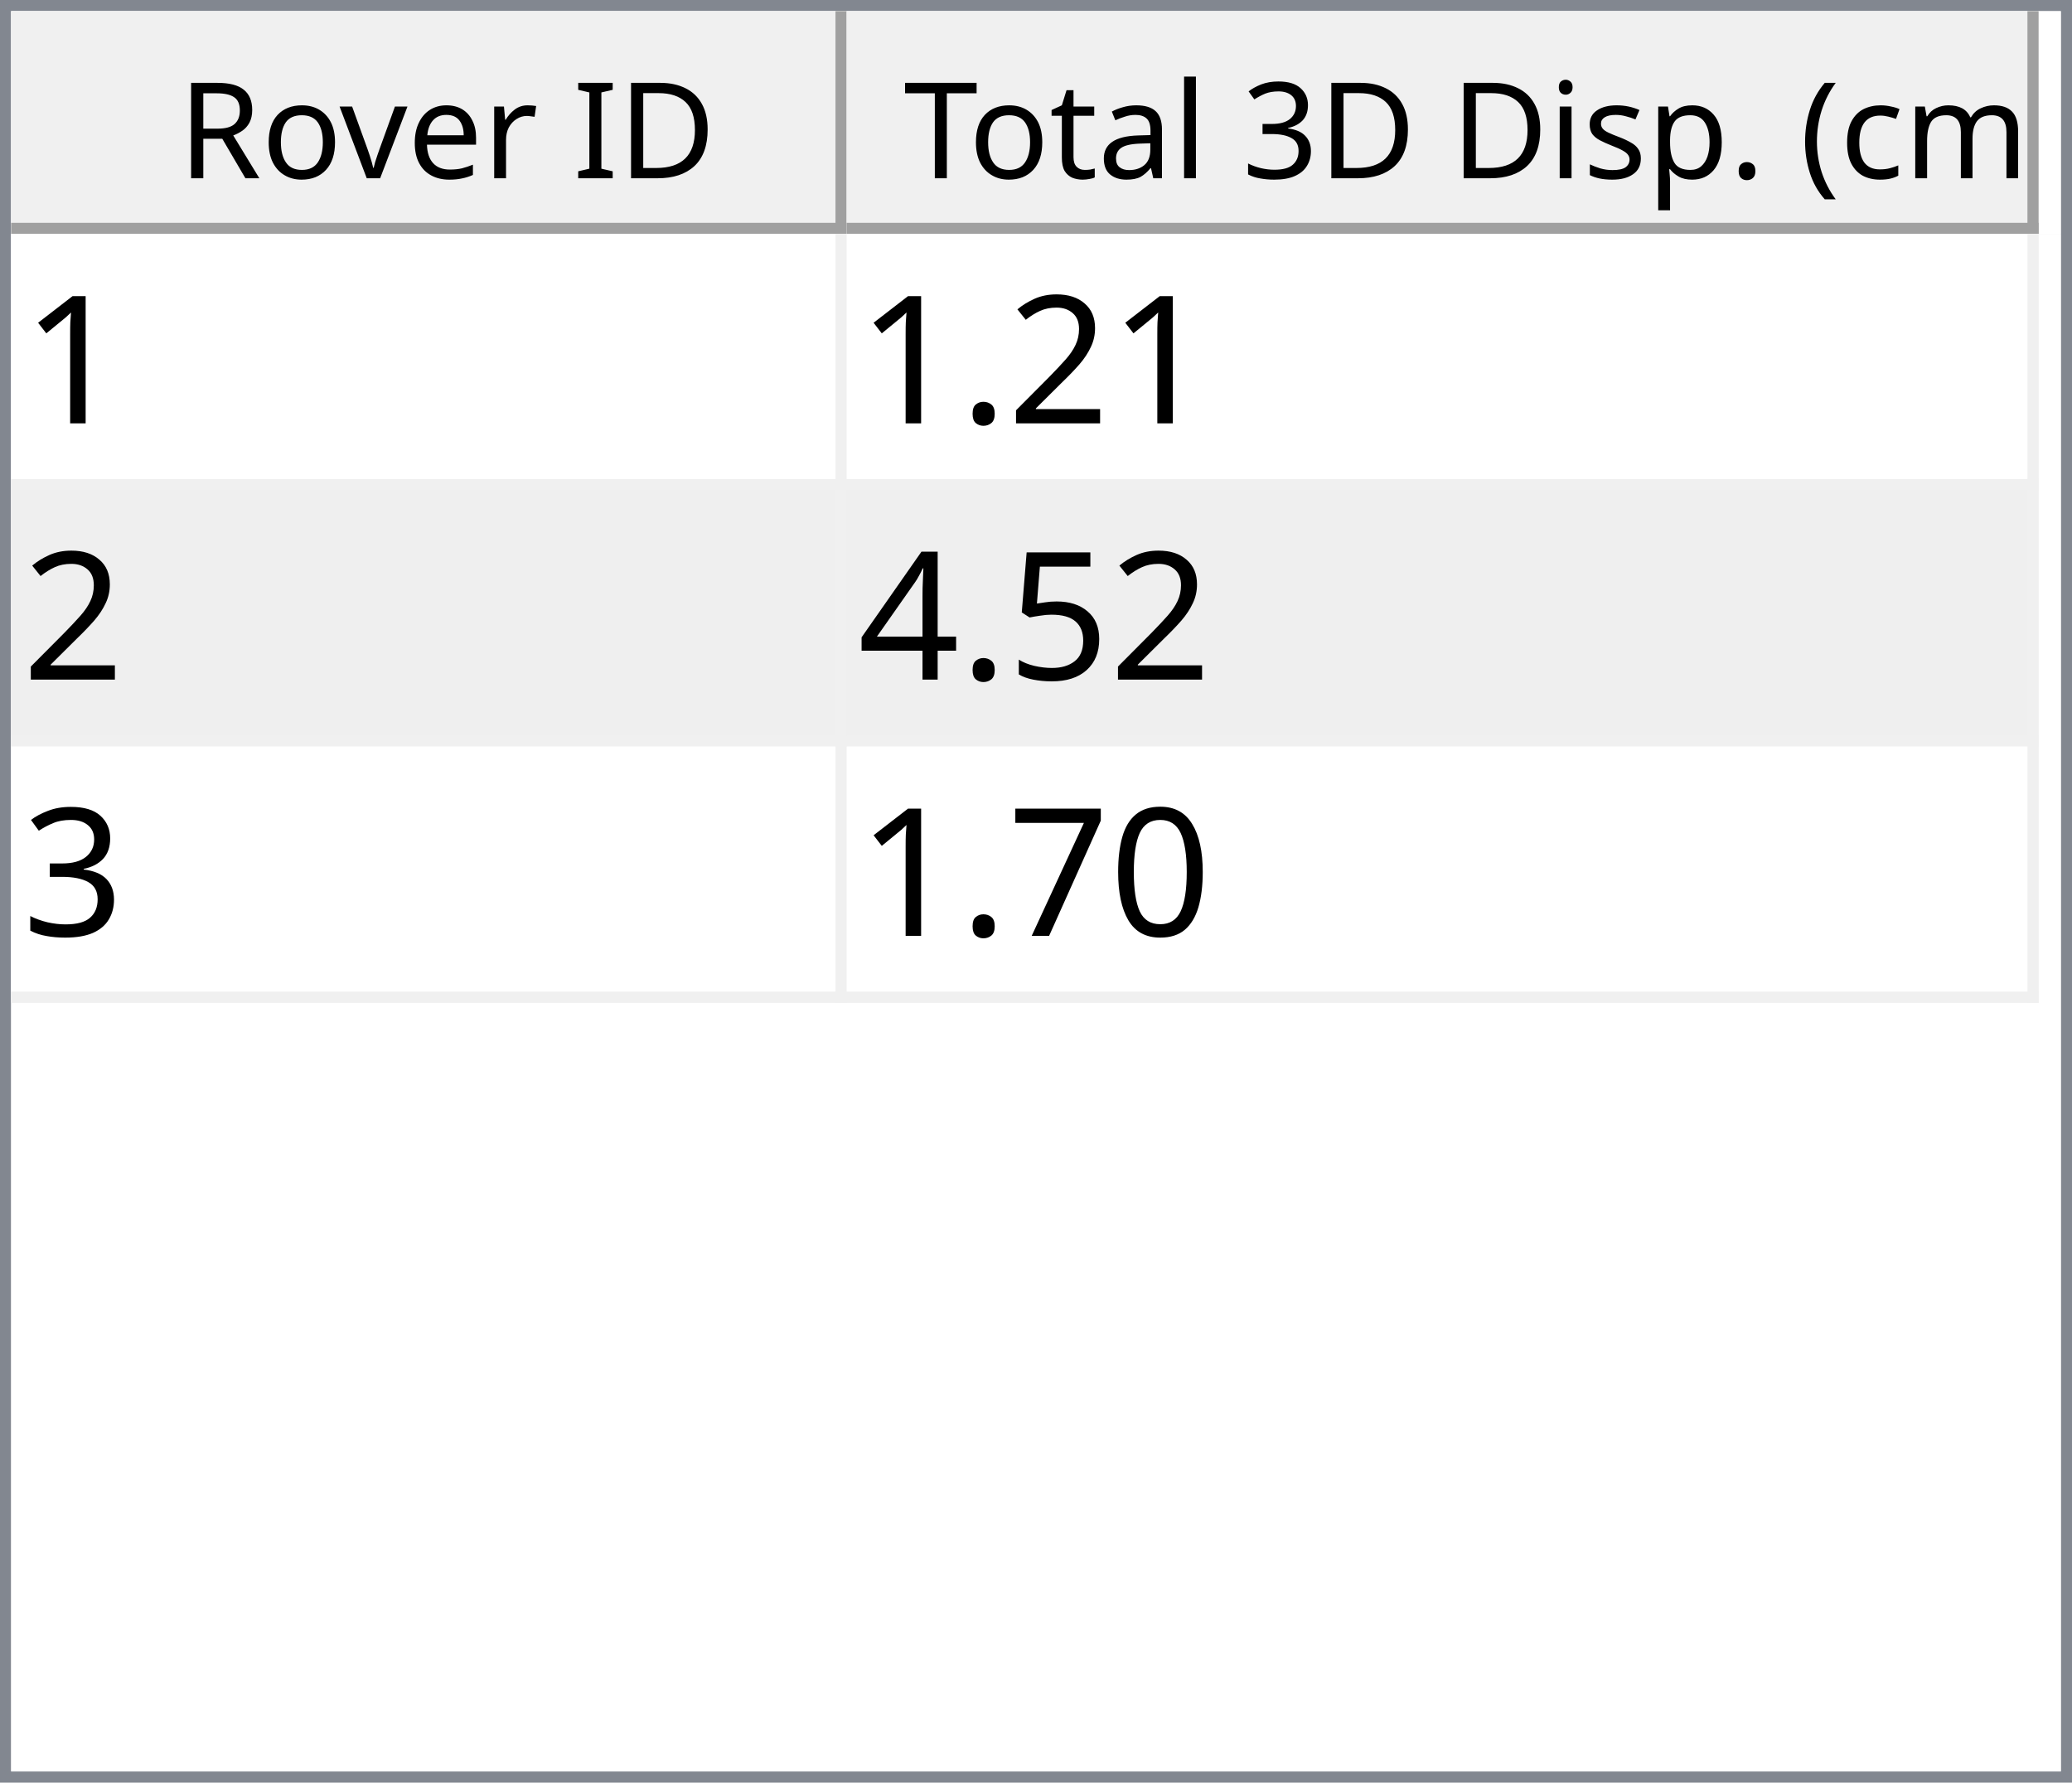
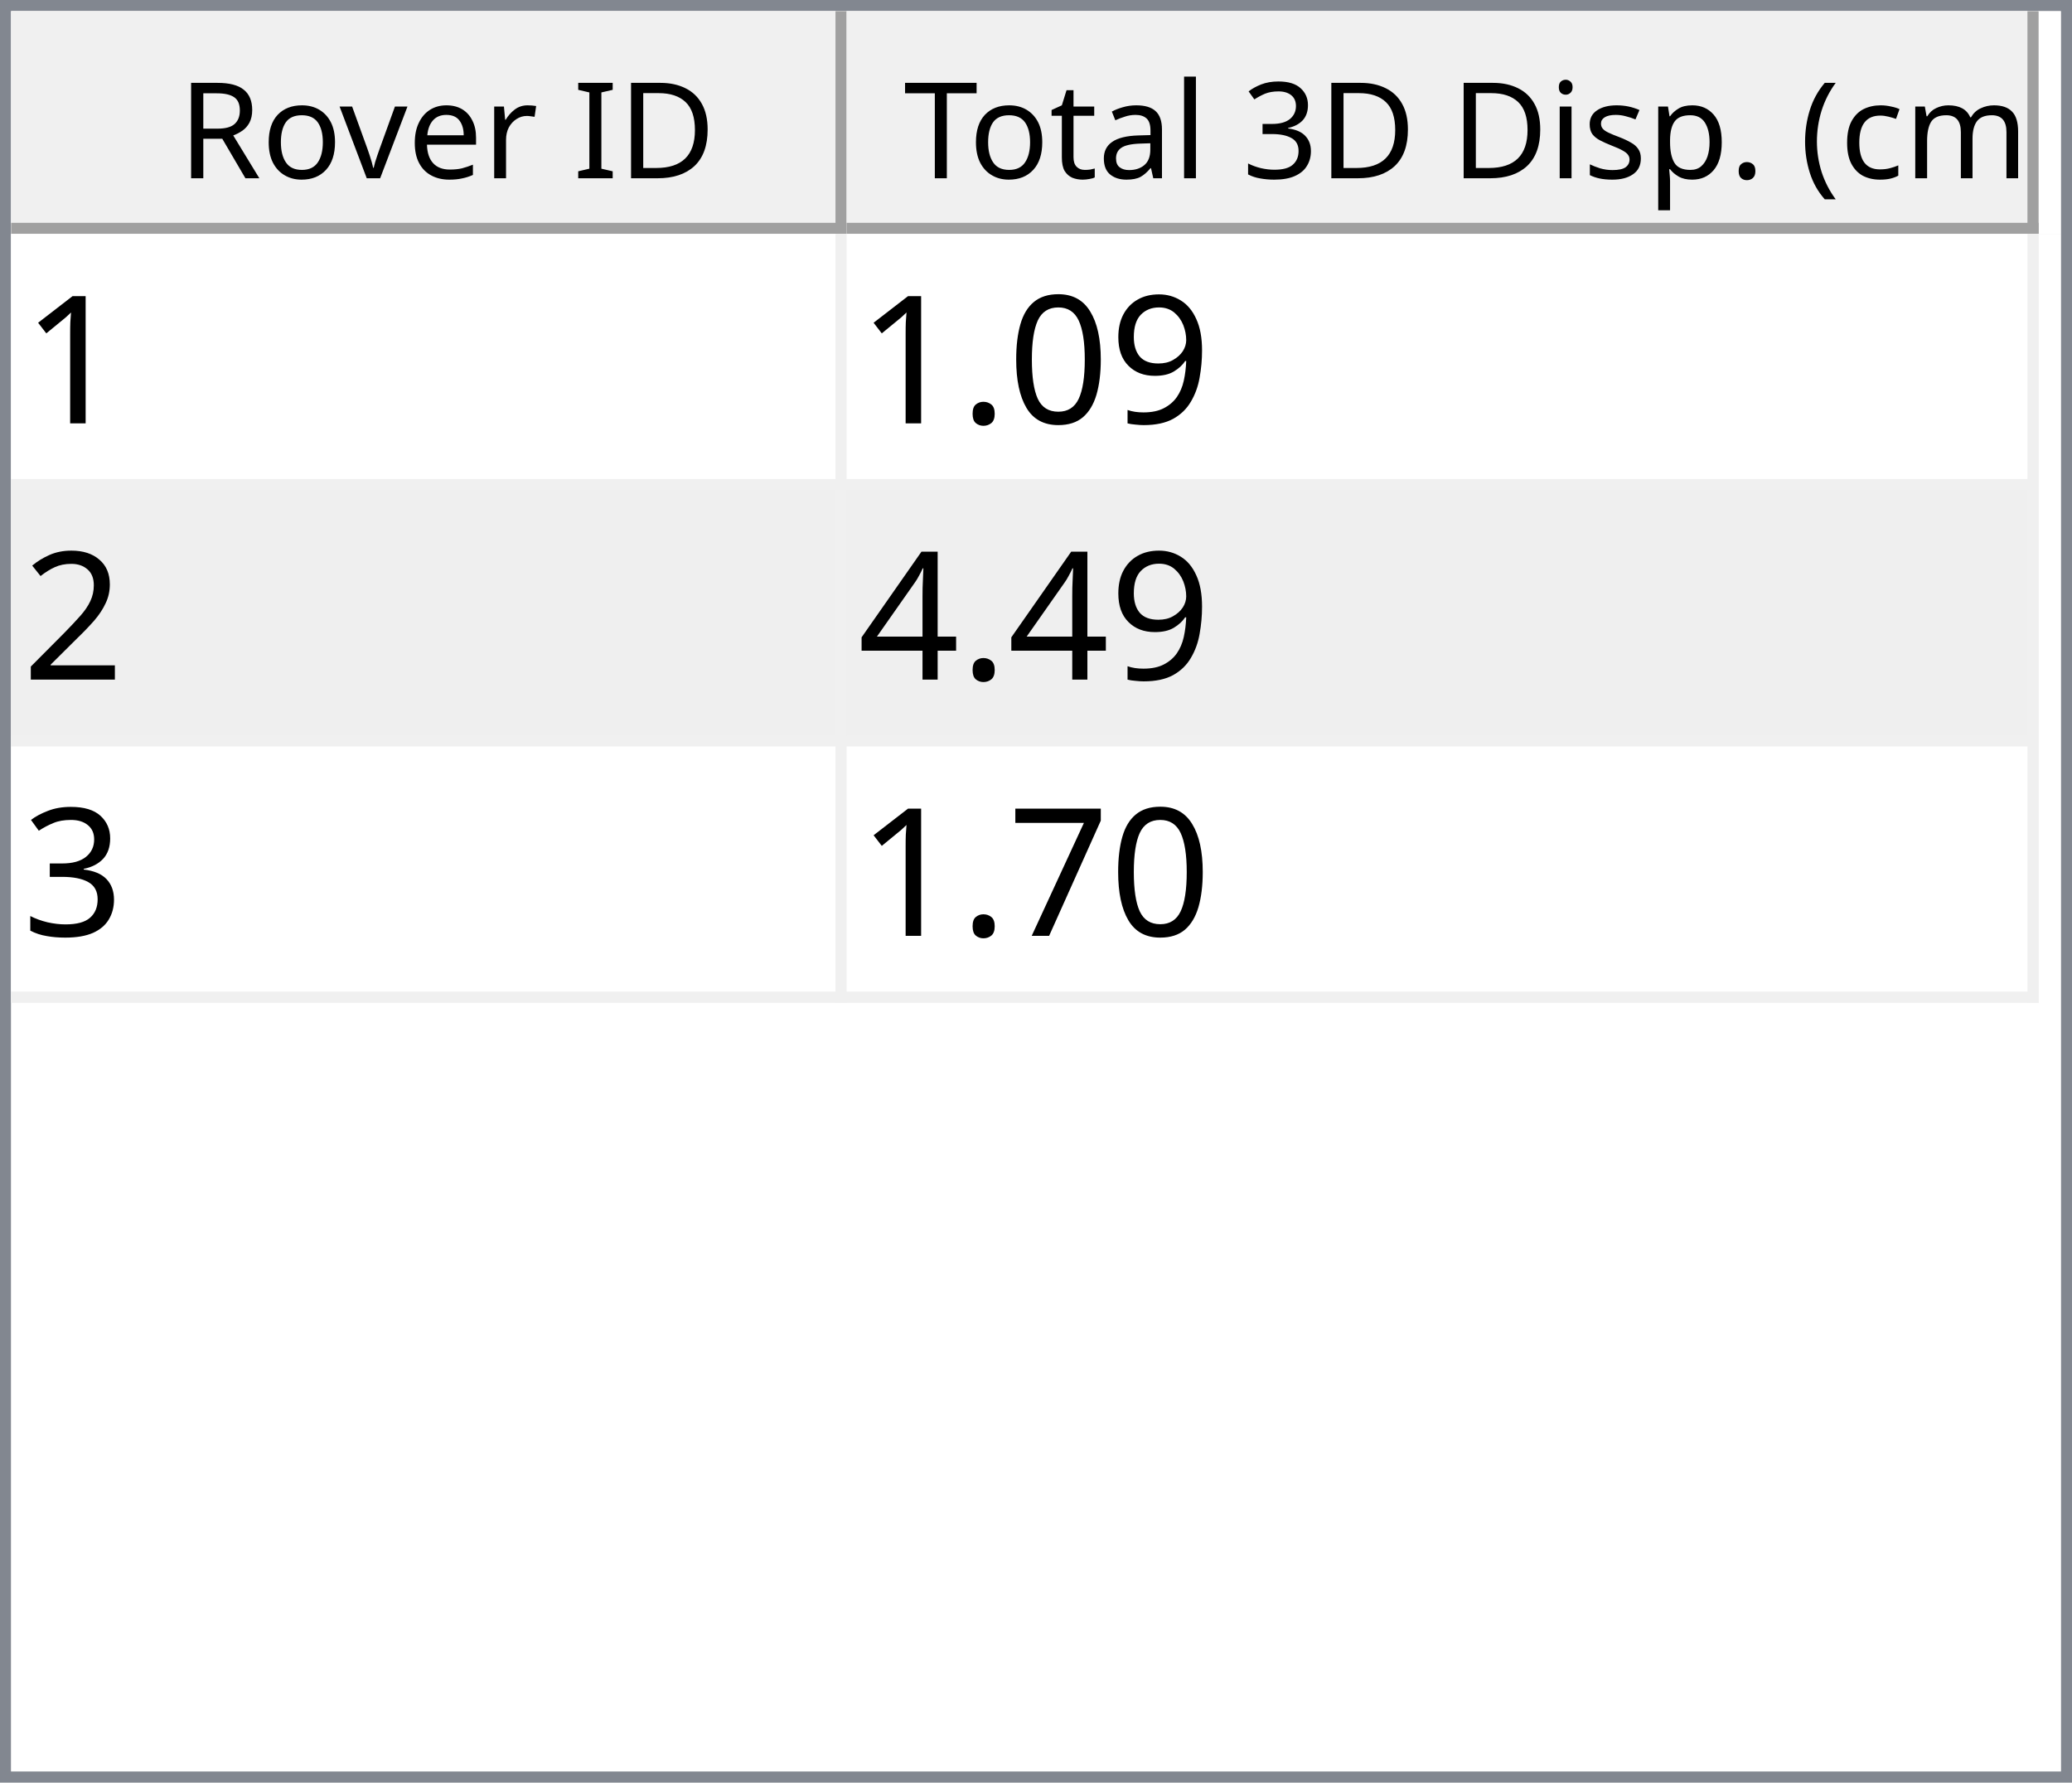
<svg xmlns="http://www.w3.org/2000/svg" style="fill-opacity:1; color-rendering:auto; color-interpolation:auto; text-rendering:auto; stroke:black; stroke-linecap:square; stroke-miterlimit:10; shape-rendering:auto; stroke-opacity:1; fill:black; stroke-dasharray:none; font-weight:normal; stroke-width:1; font-family:'Dialog'; font-style:normal; stroke-linejoin:miter; font-size:12px; stroke-dashoffset:0; image-rendering:auto;" width="186" height="160">
  <defs id="genericDefs" />
  <g>
    <defs id="defs1">
      <clipPath clipPathUnits="userSpaceOnUse" id="clipPath1">
        <path d="M0 0 L186 0 L186 160 L0 160 L0 0 Z" />
      </clipPath>
      <clipPath clipPathUnits="userSpaceOnUse" id="clipPath2">
        <path d="M0 0 L0 160 L186 160 L186 0 Z" />
      </clipPath>
      <clipPath clipPathUnits="userSpaceOnUse" id="clipPath3">
        <path d="M0 0 L0 20 L184 20 L184 0 Z" />
      </clipPath>
      <clipPath clipPathUnits="userSpaceOnUse" id="clipPath4">
        <path d="M0 0 L0 20 L75 20 L75 0 Z" />
      </clipPath>
      <clipPath clipPathUnits="userSpaceOnUse" id="clipPath5">
        <path d="M1 1 L1 19 L74 19 L74 1 Z" />
      </clipPath>
      <clipPath clipPathUnits="userSpaceOnUse" id="clipPath6">
        <path d="M0 0 L0 18 L73 18 L73 0 Z" />
      </clipPath>
      <clipPath clipPathUnits="userSpaceOnUse" id="clipPath7">
        <path d="M-0.5 -0.5 L-0.5 19.5 L74.5 19.5 L74.5 -0.5 Z" />
      </clipPath>
      <clipPath clipPathUnits="userSpaceOnUse" id="clipPath8">
        <path d="M0 0 L0 20 L107 20 L107 0 Z" />
      </clipPath>
      <clipPath clipPathUnits="userSpaceOnUse" id="clipPath9">
        <path d="M1 1 L1 19 L106 19 L106 1 Z" />
      </clipPath>
      <clipPath clipPathUnits="userSpaceOnUse" id="clipPath10">
        <path d="M0 0 L0 18 L105 18 L105 0 Z" />
      </clipPath>
      <clipPath clipPathUnits="userSpaceOnUse" id="clipPath11">
        <path d="M-0.5 -0.5 L-0.5 19.5 L106.5 19.5 L106.5 -0.5 Z" />
      </clipPath>
      <clipPath clipPathUnits="userSpaceOnUse" id="clipPath12">
        <path d="M0 0 L0 138 L184 138 L184 0 Z" />
      </clipPath>
      <clipPath clipPathUnits="userSpaceOnUse" id="clipPath13">
        <path d="M0 0 L0 69 L182 69 L182 0 Z" />
      </clipPath>
      <clipPath clipPathUnits="userSpaceOnUse" id="clipPath14">
        <path d="M-0.5 -0.5 L-0.5 68.5 L181.5 68.5 L181.5 -0.5 Z" />
      </clipPath>
      <clipPath clipPathUnits="userSpaceOnUse" id="clipPath15">
        <path d="M0 0 L0 22 L74 22 L74 0 Z" />
      </clipPath>
      <clipPath clipPathUnits="userSpaceOnUse" id="clipPath16">
        <path d="M0 0 L0 22 L106 22 L106 0 Z" />
      </clipPath>
      <font horiz-adv-x="64.551" id="font1">
        <font-face ascent="107.91" descent="25.098" units-per-em="100" style="font-style:normal; font-family:Segoe UI; font-weight:normal;" />
        <missing-glyph horiz-adv-x="64.551" d="M8.109 0 L8.109 68.266 L56.453 68.266 L56.453 0 L8.109 0 ZM15.328 7.234 L49.219 7.234 L49.219 61.031 L15.328 61.031 L15.328 7.234 Z" />
        <glyph unicode="D" horiz-adv-x="70.117" d="M9.188 0 L9.188 70.016 L28.516 70.016 Q65.531 70.016 65.531 35.891 Q65.531 19.672 55.25 9.836 Q44.969 0 27.734 0 L9.188 0 ZM17.391 62.594 L17.391 7.422 L27.828 7.422 Q41.609 7.422 49.273 14.797 Q56.938 22.172 56.938 35.688 Q56.938 62.594 28.328 62.594 L17.391 62.594 Z" />
        <glyph unicode="I" horiz-adv-x="26.611" d="M17.391 0 L9.188 0 L9.188 70.016 L17.391 70.016 L17.391 0 Z" />
        <glyph unicode=" " horiz-adv-x="27.393" d="" />
        <glyph unicode="r" horiz-adv-x="34.766" d="M34.188 41.891 Q32.078 43.5 28.125 43.5 Q23 43.5 19.555 38.672 Q16.109 33.844 16.109 25.484 L16.109 0 L8.109 0 L8.109 50 L16.109 50 L16.109 39.703 L16.312 39.703 Q18.016 44.969 21.531 47.922 Q25.047 50.875 29.391 50.875 Q32.516 50.875 34.188 50.203 L34.188 41.891 Z" />
        <glyph unicode="e" horiz-adv-x="52.295" d="M48.297 23 L12.984 23 Q13.188 14.656 17.484 10.109 Q21.781 5.562 29.297 5.562 Q37.75 5.562 44.828 11.141 L44.828 3.609 Q38.234 -1.172 27.391 -1.172 Q16.797 -1.172 10.742 5.641 Q4.688 12.453 4.688 24.812 Q4.688 36.469 11.305 43.82 Q17.922 51.172 27.734 51.172 Q37.547 51.172 42.922 44.828 Q48.297 38.484 48.297 27.203 L48.297 23 ZM40.094 29.781 Q40.047 36.719 36.75 40.578 Q33.453 44.438 27.594 44.438 Q21.922 44.438 17.969 40.383 Q14.016 36.328 13.094 29.781 L40.094 29.781 Z" />
        <glyph unicode="v" horiz-adv-x="47.9" d="M47.406 50 L27.484 0 L19.625 0 L0.688 50 L9.469 50 L22.172 13.672 Q23.578 9.672 23.922 6.688 L24.125 6.688 Q24.609 10.453 25.688 13.484 L38.969 50 L47.406 50 Z" />
        <glyph unicode="o" horiz-adv-x="58.594" d="M29 -1.172 Q17.922 -1.172 11.305 5.836 Q4.688 12.844 4.688 24.422 Q4.688 37.016 11.57 44.094 Q18.453 51.172 30.172 51.172 Q41.359 51.172 47.633 44.289 Q53.906 37.406 53.906 25.203 Q53.906 13.234 47.141 6.031 Q40.375 -1.172 29 -1.172 ZM29.594 44.438 Q21.875 44.438 17.383 39.188 Q12.891 33.938 12.891 24.703 Q12.891 15.828 17.43 10.695 Q21.969 5.562 29.594 5.562 Q37.359 5.562 41.531 10.594 Q45.703 15.625 45.703 24.906 Q45.703 34.281 41.531 39.359 Q37.359 44.438 29.594 44.438 Z" />
        <glyph unicode="R" horiz-adv-x="59.814" d="M59.375 0 L49.609 0 L37.891 19.625 Q36.281 22.359 34.766 24.289 Q33.25 26.219 31.664 27.438 Q30.078 28.656 28.25 29.219 Q26.422 29.781 24.125 29.781 L17.391 29.781 L17.391 0 L9.188 0 L9.188 70.016 L30.078 70.016 Q34.672 70.016 38.555 68.867 Q42.438 67.719 45.289 65.375 Q48.141 63.031 49.758 59.547 Q51.375 56.062 51.375 51.375 Q51.375 47.703 50.273 44.656 Q49.172 41.609 47.148 39.211 Q45.125 36.812 42.266 35.133 Q39.406 33.453 35.844 32.516 L35.844 32.328 Q37.594 31.547 38.891 30.547 Q40.188 29.547 41.359 28.18 Q42.531 26.812 43.68 25.078 Q44.828 23.344 46.234 21.047 L59.375 0 ZM17.391 62.594 L17.391 37.203 L28.516 37.203 Q31.594 37.203 34.203 38.133 Q36.812 39.062 38.719 40.797 Q40.625 42.531 41.703 45.047 Q42.781 47.562 42.781 50.688 Q42.781 56.297 39.141 59.445 Q35.5 62.594 28.609 62.594 L17.391 62.594 Z" />
        <glyph unicode=")" horiz-adv-x="30.176" d="M8.297 -15.922 L1.172 -15.922 Q16.406 2.344 16.406 26.812 Q16.406 51.469 1.078 70.016 L8.297 70.016 Q23.531 52.156 23.531 26.703 Q23.531 1.375 8.297 -15.922 Z" />
        <glyph unicode="m" horiz-adv-x="86.133" d="M79.109 0 L71.094 0 L71.094 28.719 Q71.094 37.016 68.531 40.727 Q65.969 44.438 59.906 44.438 Q54.781 44.438 51.195 39.75 Q47.609 35.062 47.609 28.516 L47.609 0 L39.594 0 L39.594 29.688 Q39.594 44.438 28.219 44.438 Q22.953 44.438 19.531 40.016 Q16.109 35.594 16.109 28.516 L16.109 0 L8.109 0 L8.109 50 L16.109 50 L16.109 42.094 L16.312 42.094 Q21.625 51.172 31.844 51.172 Q36.969 51.172 40.773 48.312 Q44.578 45.453 46 40.828 Q51.562 51.172 62.594 51.172 Q79.109 51.172 79.109 30.812 L79.109 0 Z" />
        <glyph unicode="c" horiz-adv-x="46.191" d="M42.188 2.297 Q36.422 -1.172 28.516 -1.172 Q17.828 -1.172 11.258 5.789 Q4.688 12.75 4.688 23.828 Q4.688 36.188 11.766 43.68 Q18.844 51.172 30.672 51.172 Q37.25 51.172 42.281 48.734 L42.281 40.531 Q36.719 44.438 30.375 44.438 Q22.703 44.438 17.797 38.945 Q12.891 33.453 12.891 24.516 Q12.891 15.719 17.508 10.641 Q22.125 5.562 29.891 5.562 Q36.422 5.562 42.188 9.906 L42.188 2.297 Z" />
        <glyph unicode="(" horiz-adv-x="30.176" d="M29.109 -15.922 L21.969 -15.922 Q6.844 1.375 6.844 26.703 Q6.844 52.156 21.969 70.016 L29.203 70.016 Q13.875 51.469 13.875 26.812 Q13.875 2.344 29.109 -15.922 Z" />
        <glyph unicode="." horiz-adv-x="21.68" d="M10.891 -1.078 Q8.641 -1.078 7.055 0.539 Q5.469 2.156 5.469 4.391 Q5.469 6.641 7.055 8.273 Q8.641 9.906 10.891 9.906 Q13.188 9.906 14.797 8.273 Q16.406 6.641 16.406 4.391 Q16.406 2.156 14.797 0.539 Q13.188 -1.078 10.891 -1.078 Z" />
        <glyph unicode="p" horiz-adv-x="58.789" d="M16.312 7.234 L16.109 7.234 L16.109 -23 L8.109 -23 L8.109 50 L16.109 50 L16.109 41.219 L16.312 41.219 Q22.219 51.172 33.594 51.172 Q43.266 51.172 48.688 44.461 Q54.109 37.75 54.109 26.469 Q54.109 13.922 48 6.375 Q41.891 -1.172 31.297 -1.172 Q21.578 -1.172 16.312 7.234 ZM16.109 27.391 L16.109 20.406 Q16.109 14.203 20.141 9.883 Q24.172 5.562 30.375 5.562 Q37.641 5.562 41.773 11.133 Q45.906 16.703 45.906 26.609 Q45.906 34.969 42.047 39.703 Q38.188 44.438 31.594 44.438 Q24.609 44.438 20.359 39.578 Q16.109 34.719 16.109 27.391 Z" />
        <glyph unicode="s" horiz-adv-x="42.432" d="M5.078 1.812 L5.078 10.406 Q11.625 5.562 19.484 5.562 Q30.031 5.562 30.031 12.594 Q30.031 14.594 29.125 15.992 Q28.219 17.391 26.68 18.461 Q25.141 19.531 23.07 20.383 Q21 21.234 18.609 22.172 Q15.281 23.484 12.766 24.828 Q10.25 26.172 8.57 27.859 Q6.891 29.547 6.031 31.695 Q5.172 33.844 5.172 36.719 Q5.172 40.234 6.789 42.945 Q8.406 45.656 11.086 47.484 Q13.766 49.312 17.211 50.242 Q20.656 51.172 24.312 51.172 Q30.812 51.172 35.938 48.922 L35.938 40.828 Q30.422 44.438 23.25 44.438 Q21 44.438 19.195 43.922 Q17.391 43.406 16.094 42.477 Q14.797 41.547 14.086 40.258 Q13.375 38.969 13.375 37.406 Q13.375 35.453 14.086 34.133 Q14.797 32.812 16.164 31.789 Q17.531 30.766 19.484 29.938 Q21.438 29.109 23.922 28.125 Q27.25 26.859 29.883 25.516 Q32.516 24.172 34.375 22.484 Q36.234 20.797 37.234 18.602 Q38.234 16.406 38.234 13.375 Q38.234 9.672 36.602 6.938 Q34.969 4.203 32.234 2.398 Q29.5 0.594 25.93 -0.289 Q22.359 -1.172 18.453 -1.172 Q10.75 -1.172 5.078 1.812 Z" />
        <glyph unicode="i" horiz-adv-x="24.219" d="M12.203 62.703 Q10.062 62.703 8.547 64.164 Q7.031 65.625 7.031 67.875 Q7.031 70.125 8.547 71.609 Q10.062 73.094 12.203 73.094 Q14.406 73.094 15.945 71.609 Q17.484 70.125 17.484 67.875 Q17.484 65.719 15.945 64.211 Q14.406 62.703 12.203 62.703 ZM16.109 0 L8.109 0 L8.109 50 L16.109 50 L16.109 0 Z" />
        <glyph unicode="3" horiz-adv-x="53.906" d="M46.531 19.828 Q46.531 15.094 44.75 11.211 Q42.969 7.328 39.719 4.57 Q36.469 1.812 31.93 0.297 Q27.391 -1.219 21.922 -1.219 Q11.922 -1.219 6 2.594 L6 11.188 Q13.094 5.609 22.219 5.609 Q25.875 5.609 28.828 6.539 Q31.781 7.469 33.906 9.227 Q36.031 10.984 37.18 13.477 Q38.328 15.969 38.328 19.094 Q38.328 32.812 18.797 32.812 L12.984 32.812 L12.984 39.594 L18.5 39.594 Q35.797 39.594 35.797 52.484 Q35.797 64.406 22.609 64.406 Q15.188 64.406 8.688 59.422 L8.688 67.188 Q15.375 71.188 24.609 71.188 Q29 71.188 32.57 69.969 Q36.141 68.75 38.68 66.555 Q41.219 64.359 42.609 61.281 Q44 58.203 44 54.5 Q44 40.672 30.031 36.719 L30.031 36.531 Q33.594 36.141 36.625 34.797 Q39.656 33.453 41.852 31.305 Q44.047 29.156 45.289 26.25 Q46.531 23.344 46.531 19.828 Z" />
        <glyph unicode="l" horiz-adv-x="24.219" d="M16.109 0 L8.109 0 L8.109 74.031 L16.109 74.031 L16.109 0 Z" />
        <glyph unicode="a" horiz-adv-x="50.879" d="M43.891 0 L35.891 0 L35.891 7.812 L35.688 7.812 Q30.469 -1.172 20.312 -1.172 Q12.844 -1.172 8.617 2.781 Q4.391 6.734 4.391 13.281 Q4.391 27.297 20.906 29.594 L35.891 31.688 Q35.891 44.438 25.594 44.438 Q16.547 44.438 9.281 38.281 L9.281 46.484 Q16.656 51.172 26.266 51.172 Q43.891 51.172 43.891 32.516 L43.891 0 ZM35.891 25.297 L23.828 23.641 Q18.266 22.859 15.43 20.875 Q12.594 18.891 12.594 13.875 Q12.594 10.203 15.211 7.883 Q17.828 5.562 22.172 5.562 Q28.125 5.562 32.008 9.742 Q35.891 13.922 35.891 20.312 L35.891 25.297 Z" />
        <glyph unicode="t" horiz-adv-x="33.887" d="M31.297 0.484 Q28.469 -1.078 23.828 -1.078 Q10.688 -1.078 10.688 13.578 L10.688 43.172 L2.094 43.172 L2.094 50 L10.688 50 L10.688 62.203 L18.703 64.797 L18.703 50 L31.297 50 L31.297 43.172 L18.703 43.172 L18.703 14.984 Q18.703 9.969 20.414 7.82 Q22.125 5.672 26.078 5.672 Q29.109 5.672 31.297 7.328 L31.297 0.484 Z" />
        <glyph unicode="T" horiz-adv-x="52.393" d="M50.594 62.594 L30.375 62.594 L30.375 0 L22.172 0 L22.172 62.594 L2 62.594 L2 70.016 L50.594 70.016 L50.594 62.594 Z" />
      </font>
      <font horiz-adv-x="75.0" id="font2">
        <font-face ascent="100.537" descent="21.973" units-per-em="100" style="font-style:normal; font-family:sans-serif; font-weight:normal;" />
        <missing-glyph horiz-adv-x="75.0" d="M12.5 0 L12.5 62.5 L62.5 62.5 L62.5 0 L12.5 0 ZM14.062 1.562 L60.938 1.562 L60.938 60.938 L14.062 60.938 L14.062 1.562 Z" />
        <glyph unicode="1" horiz-adv-x="55.615" d="M37.25 0 L28.469 0 L28.469 56 Q25.297 52.984 20.141 49.953 Q14.984 46.922 10.891 45.406 L10.891 53.906 Q18.266 57.375 23.781 62.305 Q29.297 67.234 31.594 71.875 L37.25 71.875 L37.25 0 Z" />
+         <glyph unicode="9" horiz-adv-x="55.615" d="M5.469 16.547 L13.922 17.328 Q14.984 11.375 18.016 8.688 Q21.047 6 25.781 6 Q29.828 6 32.883 7.859 Q35.938 9.719 37.891 12.82 Q39.844 15.922 41.164 21.195 Q42.484 26.469 42.484 31.938 Q42.484 32.516 42.438 33.688 Q39.797 29.5 35.234 26.883 Q30.672 24.266 25.344 24.266 Q16.453 24.266 10.305 30.711 Q4.156 37.156 4.156 47.703 Q4.156 58.594 10.578 65.234 Q17 71.875 26.656 71.875 Q33.641 71.875 39.43 68.117 Q45.219 64.359 48.219 57.398 Q51.219 50.438 51.219 37.25 Q51.219 23.531 48.242 15.406 Q45.266 7.281 39.383 3.031 Q33.5 -1.219 25.594 -1.219 Q17.188 -1.219 11.867 3.445 Q6.547 8.109 5.469 16.547 ZM41.453 48.141 Q41.453 55.719 37.43 60.156 Q33.406 64.594 27.734 64.594 Q21.875 64.594 17.531 59.812 Q13.188 55.031 13.188 47.406 Q13.188 40.578 17.312 36.305 Q21.438 32.031 27.484 32.031 Q33.594 32.031 37.523 36.305 Q41.453 40.578 41.453 48.141 Z" />
+         <glyph unicode="0" horiz-adv-x="55.615" d="M4.156 35.297 Q4.156 48 6.766 55.742 Q9.375 63.484 14.523 67.68 Q19.672 71.875 27.484 71.875 Q33.25 71.875 37.594 69.555 Q41.938 67.234 44.773 62.867 Q47.609 58.5 49.219 52.227 Q50.828 45.953 50.828 35.297 Q50.828 22.703 48.242 14.969 Q45.656 7.234 40.508 3.008 Q35.359 -1.219 27.484 -1.219 Q17.141 -1.219 11.234 6.203 Q4.156 15.141 4.156 35.297 ZM13.188 35.297 Q13.188 17.672 17.312 11.836 Q21.438 6 27.484 6 Q33.547 6 37.672 11.859 Q41.797 17.719 41.797 35.297 Q41.797 52.984 37.672 58.789 Q33.547 64.594 27.391 64.594 Q21.344 64.594 17.719 59.469 Q13.188 52.938 13.188 35.297 Z" />
+         <glyph unicode="." horiz-adv-x="27.783" d="M9.078 0 L9.078 10.016 L19.094 10.016 L19.094 0 L9.078 0 Z" />
        <glyph unicode="2" horiz-adv-x="55.615" d="M50.344 8.453 L50.344 0 L3.031 0 Q2.938 3.172 4.047 6.109 Q5.859 10.938 9.836 15.625 Q13.812 20.312 21.344 26.469 Q33.016 36.031 37.117 41.625 Q41.219 47.219 41.219 52.203 Q41.219 57.422 37.477 61.008 Q33.734 64.594 27.734 64.594 Q21.391 64.594 17.578 60.789 Q13.766 56.984 13.719 50.25 L4.688 51.172 Q5.609 61.281 11.664 66.578 Q17.719 71.875 27.938 71.875 Q38.234 71.875 44.242 66.164 Q50.25 60.453 50.25 52 Q50.25 47.703 48.492 43.555 Q46.734 39.406 42.656 34.812 Q38.578 30.219 29.109 22.219 Q21.188 15.578 18.945 13.211 Q16.703 10.844 15.234 8.453 L50.344 8.453 Z" />
-         <glyph unicode="." horiz-adv-x="27.783" d="M9.078 0 L9.078 10.016 L19.094 10.016 L19.094 0 L9.078 0 Z" />
-         <glyph unicode="5" horiz-adv-x="55.615" d="M4.156 18.75 L13.375 19.531 Q14.406 12.797 18.141 9.398 Q21.875 6 27.156 6 Q33.5 6 37.891 10.789 Q42.281 15.578 42.281 23.484 Q42.281 31 38.062 35.352 Q33.844 39.703 27 39.703 Q22.75 39.703 19.336 37.773 Q15.922 35.844 13.969 32.766 L5.719 33.844 L12.641 70.609 L48.25 70.609 L48.25 62.203 L19.672 62.203 L15.828 42.969 Q22.266 47.469 29.344 47.469 Q38.719 47.469 45.164 40.969 Q51.609 34.469 51.609 24.266 Q51.609 14.547 45.953 7.469 Q39.062 -1.219 27.156 -1.219 Q17.391 -1.219 11.211 4.25 Q5.031 9.719 4.156 18.75 Z" />
        <glyph unicode="4" horiz-adv-x="55.615" d="M32.328 0 L32.328 17.141 L1.266 17.141 L1.266 25.203 L33.938 71.578 L41.109 71.578 L41.109 25.203 L50.781 25.203 L50.781 17.141 L41.109 17.141 L41.109 0 L32.328 0 ZM32.328 25.203 L32.328 57.469 L9.906 25.203 L32.328 25.203 Z" />
        <glyph unicode="3" horiz-adv-x="55.615" d="M4.203 18.891 L12.984 20.062 Q14.5 12.594 18.141 9.297 Q21.781 6 27 6 Q33.203 6 37.477 10.297 Q41.75 14.594 41.75 20.953 Q41.75 27 37.797 30.93 Q33.844 34.859 27.734 34.859 Q25.25 34.859 21.531 33.891 L22.516 41.609 Q23.391 41.5 23.922 41.5 Q29.547 41.5 34.039 44.43 Q38.531 47.359 38.531 53.469 Q38.531 58.297 35.258 61.477 Q31.984 64.656 26.812 64.656 Q21.688 64.656 18.266 61.43 Q14.844 58.203 13.875 51.766 L5.078 53.328 Q6.688 62.156 12.398 67.016 Q18.109 71.875 26.609 71.875 Q32.469 71.875 37.398 69.359 Q42.328 66.844 44.945 62.5 Q47.562 58.156 47.562 53.266 Q47.562 48.641 45.07 44.828 Q42.578 41.016 37.703 38.766 Q44.047 37.312 47.562 32.695 Q51.078 28.078 51.078 21.141 Q51.078 11.766 44.242 5.25 Q37.406 -1.266 26.953 -1.266 Q17.531 -1.266 11.305 4.352 Q5.078 9.969 4.203 18.891 Z" />
-         <glyph unicode="0" horiz-adv-x="55.615" d="M4.156 35.297 Q4.156 48 6.766 55.742 Q9.375 63.484 14.523 67.68 Q19.672 71.875 27.484 71.875 Q33.25 71.875 37.594 69.555 Q41.938 67.234 44.773 62.867 Q47.609 58.5 49.219 52.227 Q50.828 45.953 50.828 35.297 Q50.828 22.703 48.242 14.969 Q45.656 7.234 40.508 3.008 Q35.359 -1.219 27.484 -1.219 Q17.141 -1.219 11.234 6.203 Q4.156 15.141 4.156 35.297 ZM13.188 35.297 Q13.188 17.672 17.312 11.836 Q21.438 6 27.484 6 Q33.547 6 37.672 11.859 Q41.797 17.719 41.797 35.297 Q41.797 52.984 37.672 58.789 Q33.547 64.594 27.391 64.594 Q21.344 64.594 17.719 59.469 Q13.188 52.938 13.188 35.297 Z" />
        <glyph unicode="7" horiz-adv-x="55.615" d="M4.734 62.203 L4.734 70.656 L51.078 70.656 L51.078 63.812 Q44.234 56.547 37.523 44.484 Q30.812 32.422 27.156 19.672 Q24.516 10.688 23.781 0 L14.75 0 Q14.891 8.453 18.062 20.414 Q21.234 32.375 27.172 43.484 Q33.109 54.594 39.797 62.203 L4.734 62.203 Z" />
      </font>
    </defs>
    <g style="fill:white; stroke:white;">
      <rect x="0" y="0" width="186" style="clip-path:url(#clipPath1); stroke:none;" height="160" />
    </g>
    <g style="fill:white; text-rendering:optimizeSpeed; color-rendering:optimizeSpeed; image-rendering:optimizeSpeed; shape-rendering:crispEdges; stroke:white; color-interpolation:sRGB;">
      <rect x="0" width="186" height="160" y="0" style="stroke:none;" />
      <path style="stroke:none;" d="M0 160 L186 160 L186 0 L0 0 Z" />
    </g>
    <g style="fill:rgb(240,240,240); font-family:'Segoe UI'; stroke:rgb(240,240,240);">
      <rect x="0" y="0" width="186" style="clip-path:url(#clipPath2); stroke:none;" height="160" />
    </g>
    <g style="fill:rgb(130,135,144); font-family:'Segoe UI'; stroke:rgb(130,135,144);">
      <path d="M0 0 L186 0 L186 160 L0 160 L0 0 ZM1 1 L185 1 L185 159 L1 159 L1 1 Z" style="fill-rule:evenodd; clip-path:url(#clipPath2); stroke:none;" />
    </g>
    <g style="fill:white; font-family:'Segoe UI'; stroke:white;" transform="translate(1,1)">
      <rect x="0" y="0" width="184" style="clip-path:url(#clipPath3); stroke:none;" height="20" />
    </g>
    <g style="fill:rgb(240,240,240); font-family:'Segoe UI'; stroke:rgb(240,240,240);" transform="translate(1,1)">
      <rect x="0" y="0" width="75" style="clip-path:url(#clipPath4); stroke:none;" height="20" />
    </g>
    <g style="font-family:'Segoe UI';" transform="translate(2,2)">
      <text x="14" xml:space="preserve" y="14" style="clip-path:url(#clipPath6); stroke:none;">Rover ID</text>
    </g>
    <g style="fill:rgb(160,160,160); font-family:'Segoe UI'; stroke:rgb(160,160,160); stroke-linejoin:bevel;" transform="translate(1.5,1.5)">
      <line x1="74" x2="74" y1="0" style="fill:none; clip-path:url(#clipPath7);" y2="19" />
    </g>
    <g style="fill:rgb(160,160,160); font-family:'Segoe UI'; stroke:rgb(160,160,160); stroke-linejoin:bevel;" transform="matrix(1,0,0,1,1,1) translate(0.5,0.5)">
      <line x1="0" x2="74" y1="19" style="fill:none; clip-path:url(#clipPath7);" y2="19" />
    </g>
    <g style="fill:rgb(240,240,240); font-family:'Segoe UI'; stroke:rgb(240,240,240);" transform="translate(76,1)">
      <rect x="0" y="0" width="107" style="clip-path:url(#clipPath8); stroke:none;" height="20" />
    </g>
    <g style="font-family:'Segoe UI';" transform="translate(77,2)">
      <text x="1" xml:space="preserve" y="14" style="clip-path:url(#clipPath10); stroke:none;"> Total 3D Disp. (cm)</text>
    </g>
    <g style="fill:rgb(160,160,160); font-family:'Segoe UI'; stroke:rgb(160,160,160); stroke-linejoin:bevel;" transform="translate(76.5,1.5)">
      <line x1="106" x2="106" y1="0" style="fill:none; clip-path:url(#clipPath11);" y2="19" />
    </g>
    <g style="fill:rgb(160,160,160); font-family:'Segoe UI'; stroke:rgb(160,160,160); stroke-linejoin:bevel;" transform="matrix(1,0,0,1,76,1) translate(0.5,0.5)">
      <line x1="0" x2="106" y1="19" style="fill:none; clip-path:url(#clipPath11);" y2="19" />
    </g>
    <g style="fill:white; font-family:'Segoe UI'; stroke:white;" transform="translate(1,21)">
      <rect x="0" y="0" width="184" style="clip-path:url(#clipPath12); stroke:none;" height="138" />
    </g>
    <g style="fill:rgb(240,240,240); font-size:16px; font-family:sans-serif; stroke:rgb(240,240,240);" transform="translate(1,21)">
      <rect x="0" y="0" width="182" style="clip-path:url(#clipPath13); stroke:none;" height="69" />
      <line transform="translate(0.5,0.5)" x1="0" x2="181" y1="22" style="clip-path:url(#clipPath14); fill:none; stroke-linejoin:bevel;" y2="22" />
    </g>
    <g transform="matrix(1,0,0,1,1,21) translate(0.5,0.5)" style="fill:rgb(240,240,240); font-size:16px; font-family:sans-serif; stroke:rgb(240,240,240); stroke-linejoin:bevel;">
      <line x1="0" x2="181" y1="45" style="fill:none; clip-path:url(#clipPath14);" y2="45" />
    </g>
    <g transform="matrix(1,0,0,1,1,21) translate(0.5,0.5)" style="fill:rgb(240,240,240); font-size:16px; font-family:sans-serif; stroke:rgb(240,240,240); stroke-linejoin:bevel;">
      <line x1="0" x2="181" y1="68" style="fill:none; clip-path:url(#clipPath14);" y2="68" />
    </g>
    <g transform="matrix(1,0,0,1,1,21) translate(0.5,0.5)" style="fill:rgb(240,240,240); font-size:16px; font-family:sans-serif; stroke:rgb(240,240,240); stroke-linejoin:bevel;">
      <line x1="74" x2="74" y1="0" style="fill:none; clip-path:url(#clipPath14);" y2="68" />
    </g>
    <g transform="matrix(1,0,0,1,1,21) translate(0.5,0.5)" style="fill:rgb(240,240,240); font-size:16px; font-family:sans-serif; stroke:rgb(240,240,240); stroke-linejoin:bevel;">
      <line x1="181" x2="181" y1="0" style="fill:none; clip-path:url(#clipPath14);" y2="68" />
    </g>
    <g style="fill:white; font-size:16px; font-family:sans-serif; stroke:white;" transform="matrix(1,0,0,1,1,21)">
      <rect x="0" y="0" width="74" style="clip-path:url(#clipPath15); stroke:none;" height="22" />
      <text x="1" y="17" style="fill:black; clip-path:url(#clipPath15); stroke:none;" xml:space="preserve">1</text>
    </g>
    <g style="fill:white; font-size:16px; font-family:sans-serif; stroke:white;" transform="matrix(1,0,0,1,1,21) translate(75,0)">
      <rect x="0" y="0" width="106" style="clip-path:url(#clipPath16); stroke:none;" height="22" />
-       <text x="1" y="17" style="fill:black; clip-path:url(#clipPath16); stroke:none;" xml:space="preserve">1.21</text>
+       <text x="1" y="17" style="fill:black; clip-path:url(#clipPath16); stroke:none;" xml:space="preserve">1.09</text>
    </g>
    <g style="fill:rgb(239,239,239); font-size:16px; font-family:sans-serif; stroke:rgb(239,239,239);" transform="matrix(1,0,0,1,1,21) translate(0,23)">
      <rect x="0" y="0" width="74" style="clip-path:url(#clipPath15); stroke:none;" height="22" />
      <text x="1" y="17" style="fill:black; clip-path:url(#clipPath15); stroke:none;" xml:space="preserve">2</text>
    </g>
    <g style="fill:rgb(239,239,239); font-size:16px; font-family:sans-serif; stroke:rgb(239,239,239);" transform="matrix(1,0,0,1,1,21) translate(75,23)">
      <rect x="0" y="0" width="106" style="clip-path:url(#clipPath16); stroke:none;" height="22" />
-       <text x="1" y="17" style="fill:black; clip-path:url(#clipPath16); stroke:none;" xml:space="preserve">4.52</text>
+       <text x="1" y="17" style="fill:black; clip-path:url(#clipPath16); stroke:none;" xml:space="preserve">4.49</text>
    </g>
    <g style="fill:white; font-size:16px; font-family:sans-serif; stroke:white;" transform="matrix(1,0,0,1,1,21) translate(0,46)">
      <rect x="0" y="0" width="74" style="clip-path:url(#clipPath15); stroke:none;" height="22" />
      <text x="1" y="17" style="fill:black; clip-path:url(#clipPath15); stroke:none;" xml:space="preserve">3</text>
    </g>
    <g style="fill:white; font-size:16px; font-family:sans-serif; stroke:white;" transform="matrix(1,0,0,1,1,21) translate(75,46)">
      <rect x="0" y="0" width="106" style="clip-path:url(#clipPath16); stroke:none;" height="22" />
      <text x="1" y="17" style="fill:black; clip-path:url(#clipPath16); stroke:none;" xml:space="preserve">1.70</text>
    </g>
  </g>
</svg>
